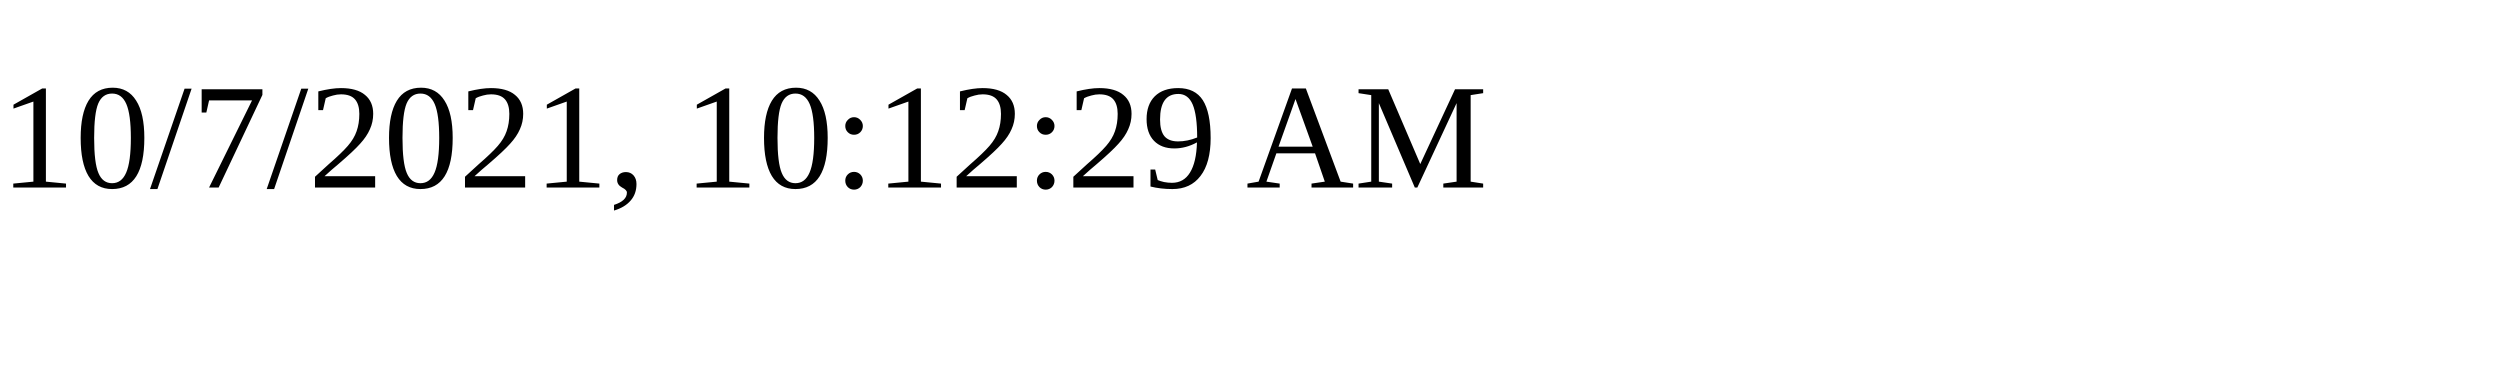
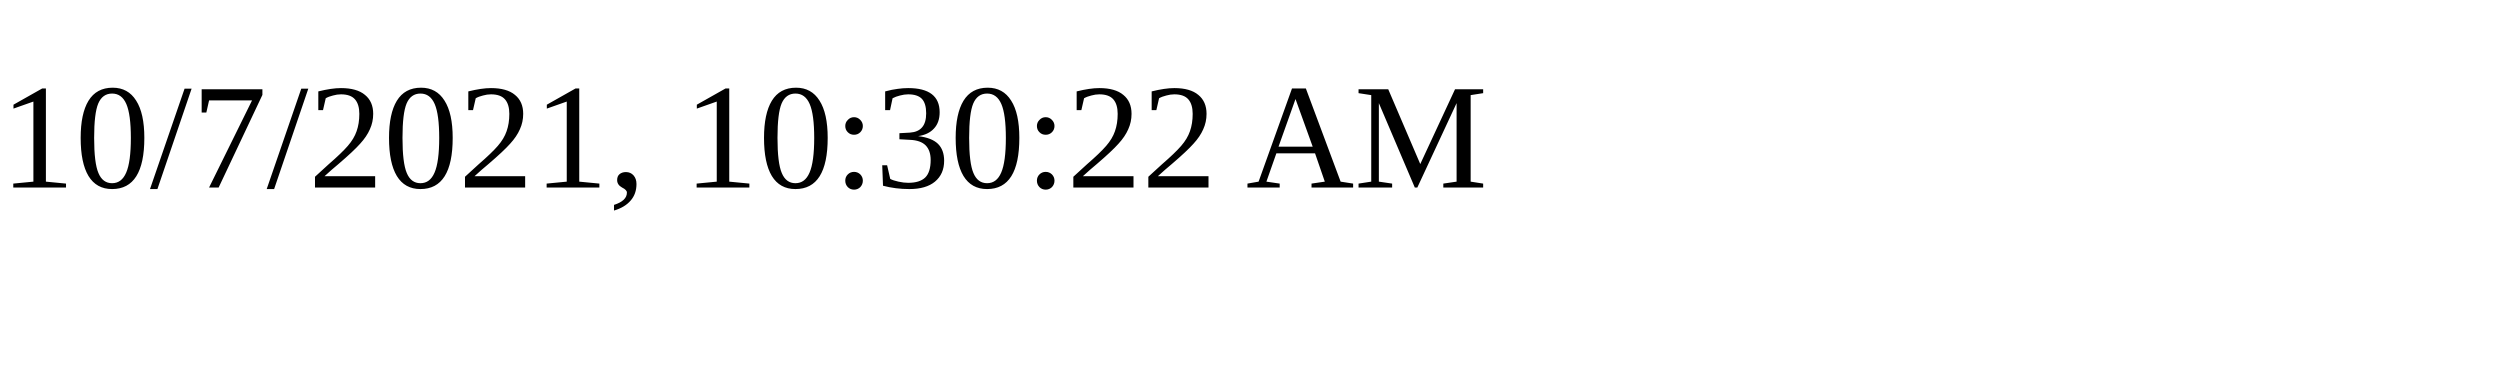
<svg xmlns="http://www.w3.org/2000/svg" height="30" width="200">
-   <text x="0" y="15">10/7/2021, 10:12:29 AM</text>
+   <text x="0" y="15">10/7/2021, 10:30:22 AM</text>
</svg>
